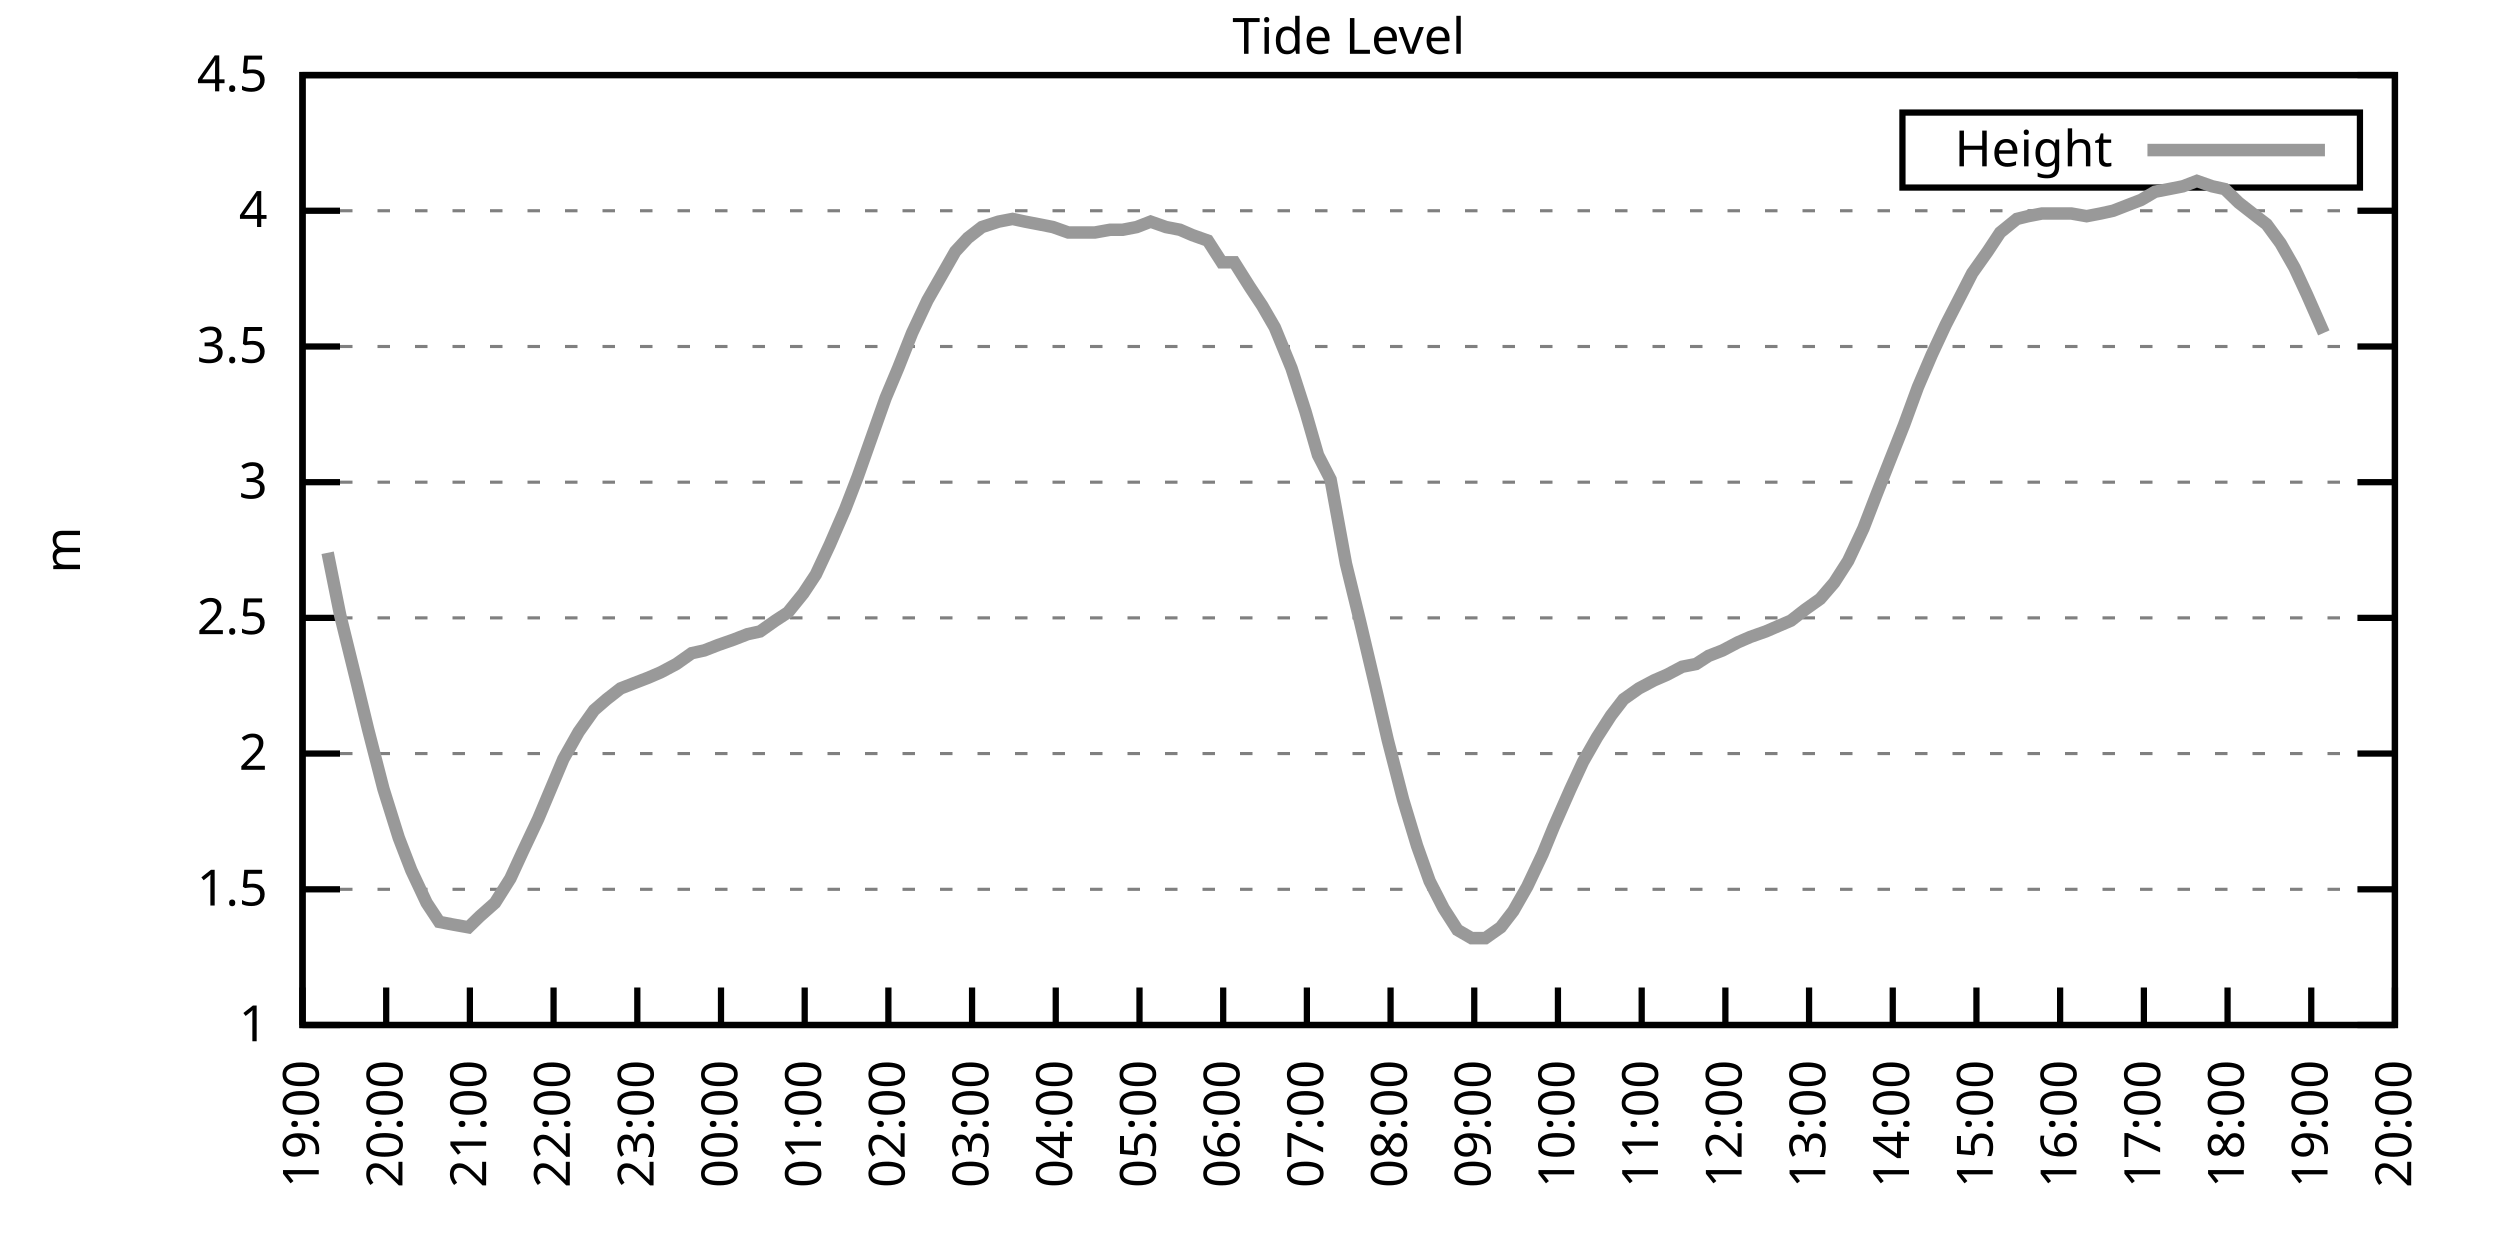
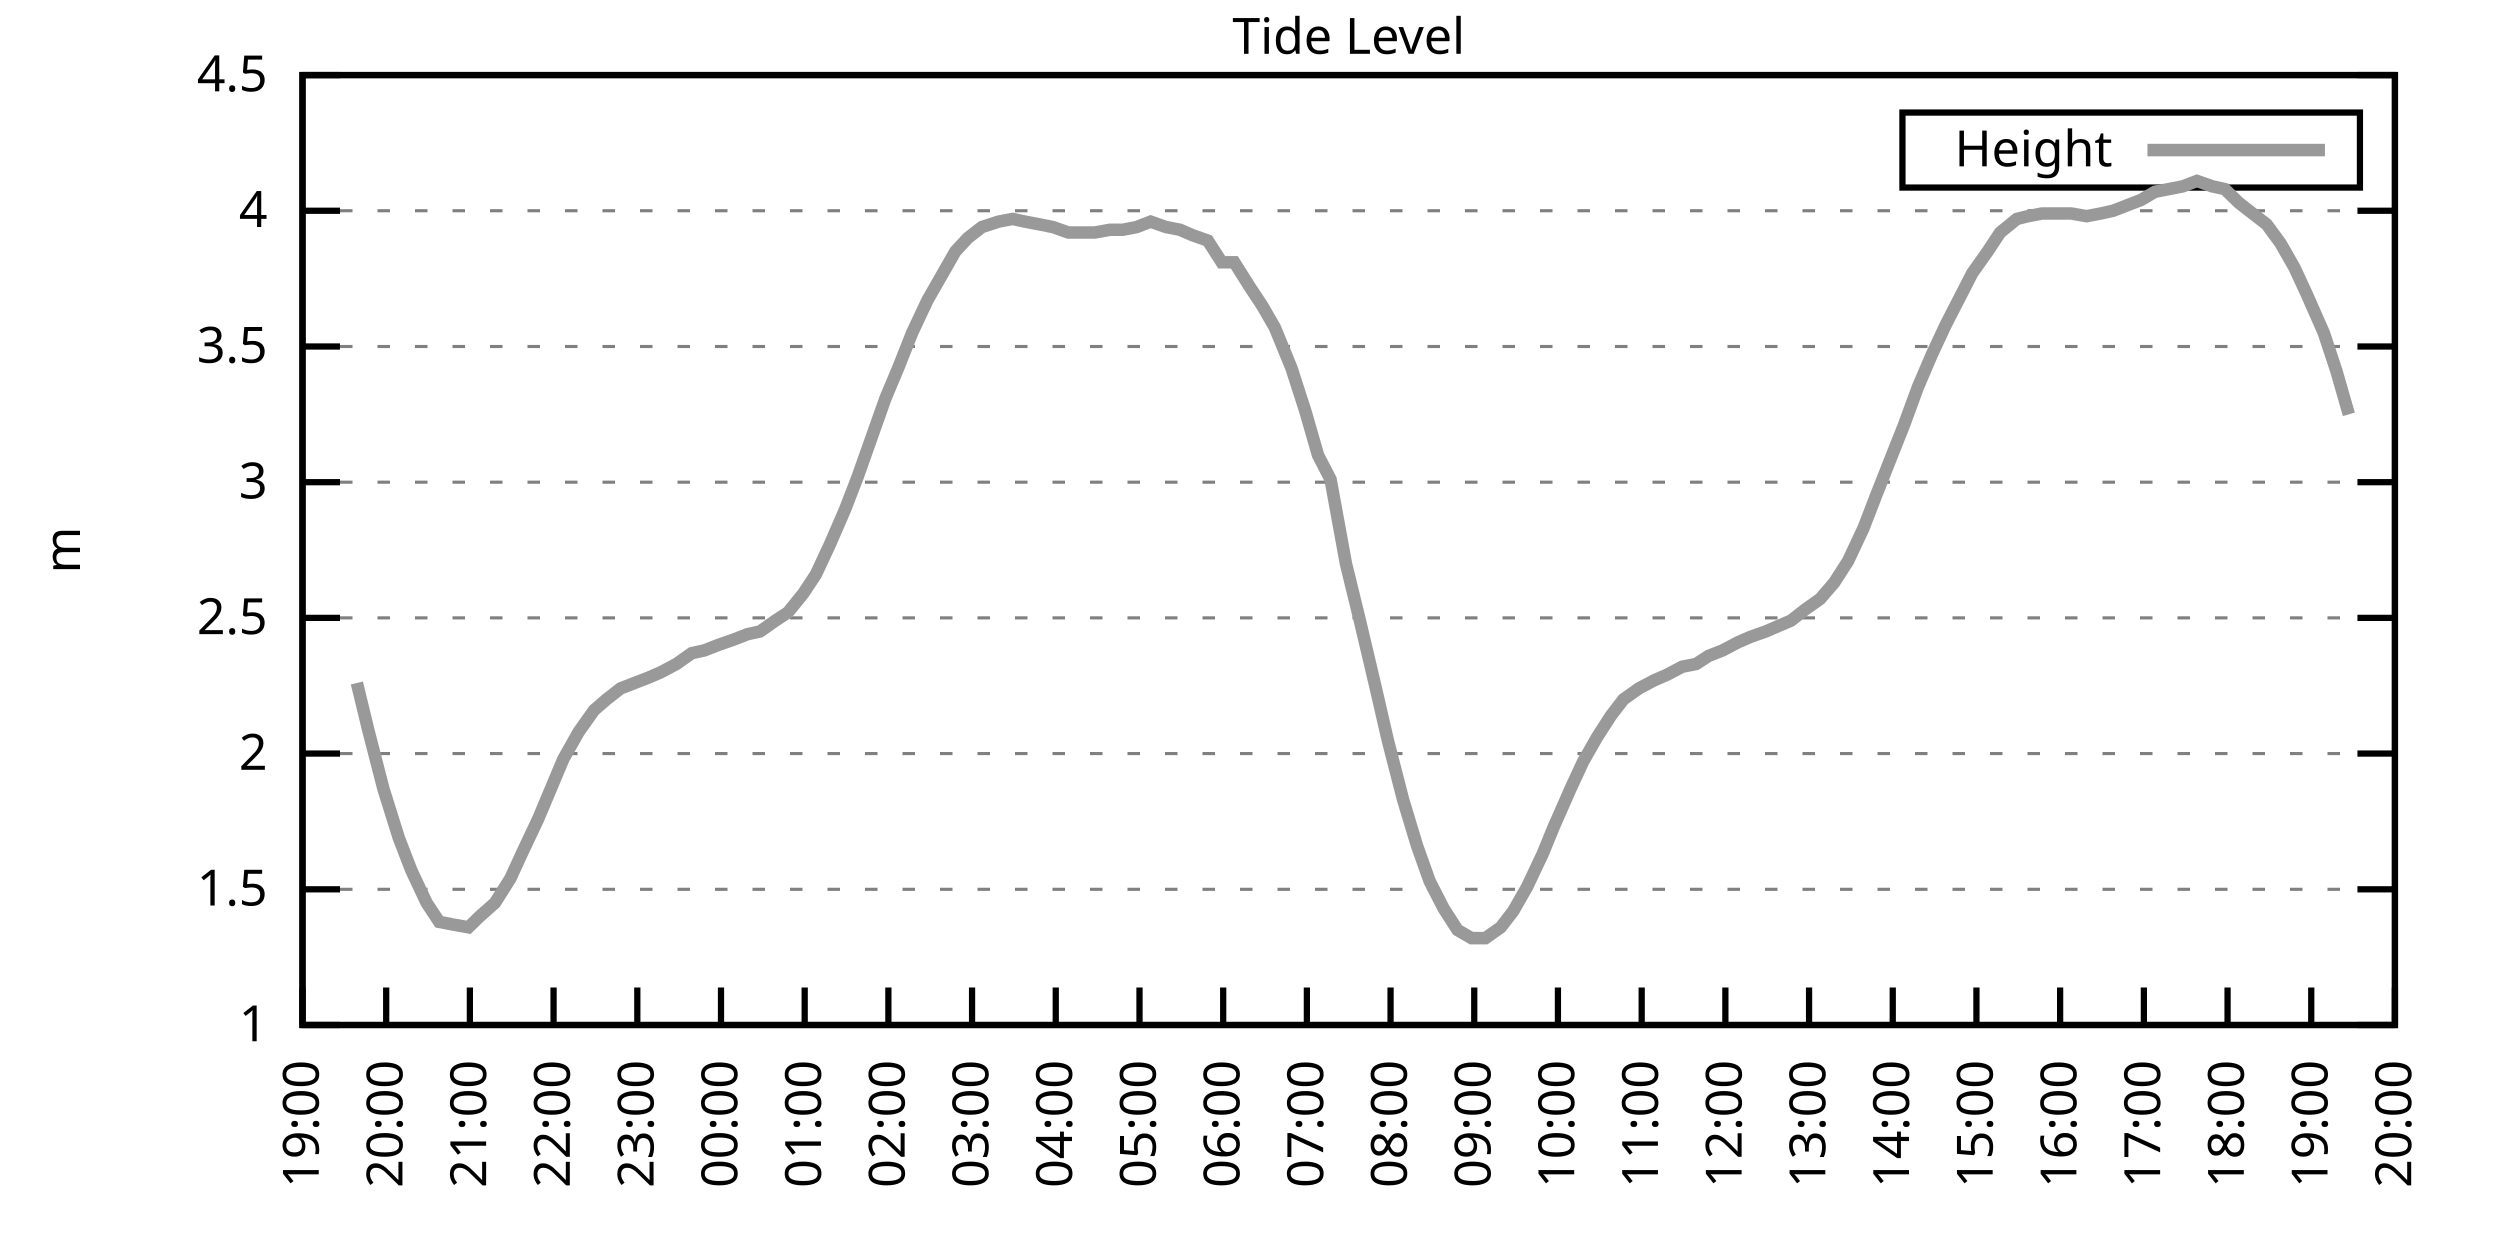
<svg xmlns="http://www.w3.org/2000/svg" xmlns:xlink="http://www.w3.org/1999/xlink" width="400" height="200" viewBox="0 0 400 200">
  <g id="gnuplot_canvas">
    <rect x="0" y="0" width="400" height="200" fill="none" />
    <defs>
      <circle id="gpDot" r="0.5" stroke-width="0.5" stroke="currentColor" />
      <path id="gpPt0" stroke-width="0.333" stroke="currentColor" d="M-1,0 h2 M0,-1 v2" />
      <path id="gpPt1" stroke-width="0.333" stroke="currentColor" d="M-1,-1 L1,1 M1,-1 L-1,1" />
      <path id="gpPt2" stroke-width="0.333" stroke="currentColor" d="M-1,0 L1,0 M0,-1 L0,1 M-1,-1 L1,1 M-1,1 L1,-1" />
      <rect id="gpPt3" stroke-width="0.333" stroke="currentColor" x="-1" y="-1" width="2" height="2" />
      <rect id="gpPt4" stroke-width="0.333" stroke="currentColor" fill="currentColor" x="-1" y="-1" width="2" height="2" />
      <circle id="gpPt5" stroke-width="0.333" stroke="currentColor" cx="0" cy="0" r="1" />
      <use xlink:href="#gpPt5" id="gpPt6" fill="currentColor" stroke="none" />
      <path id="gpPt7" stroke-width="0.333" stroke="currentColor" d="M0,-1.33 L-1.33,0.67 L1.33,0.67 z" />
      <use xlink:href="#gpPt7" id="gpPt8" fill="currentColor" stroke="none" />
      <use xlink:href="#gpPt7" id="gpPt9" stroke="currentColor" transform="rotate(180)" />
      <use xlink:href="#gpPt9" id="gpPt10" fill="currentColor" stroke="none" />
      <use xlink:href="#gpPt3" id="gpPt11" stroke="currentColor" transform="rotate(45)" />
      <use xlink:href="#gpPt11" id="gpPt12" fill="currentColor" stroke="none" />
      <path id="gpPt13" stroke-width="0.333" stroke="currentColor" d="M0,1.330 L1.265,0.411 L0.782,-1.067 L-0.782,-1.076 L-1.265,0.411 z" />
      <use xlink:href="#gpPt13" id="gpPt14" fill="currentColor" stroke="none" />
      <filter id="textbox" filterUnits="objectBoundingBox" x="0" y="0" height="1" width="1">
        <feFlood flood-color="white" flood-opacity="1" result="bgnd" />
        <feComposite in="SourceGraphic" in2="bgnd" operator="atop" />
      </filter>
      <filter id="greybox" filterUnits="objectBoundingBox" x="0" y="0" height="1" width="1">
        <feFlood flood-color="lightgrey" flood-opacity="1" result="grey" />
        <feComposite in="SourceGraphic" in2="grey" operator="atop" />
      </filter>
    </defs>
    <g fill="none" color="white" stroke="currentColor" stroke-width="1.00" stroke-linecap="butt" stroke-linejoin="miter">
</g>
    <g fill="none" color="black" stroke="currentColor" stroke-width="1.00" stroke-linecap="butt" stroke-linejoin="miter">
      <g stroke="none" shape-rendering="crispEdges">
        <polygon fill="rgb(255, 255, 255)" points="48.40,164.00 383.18,164.00 383.18,12.02 48.40,12.02 " />
      </g>
    </g>
    <g fill="none" color="black" stroke="currentColor" stroke-width="1.00" stroke-linecap="butt" stroke-linejoin="miter">
</g>
    <g fill="none" color="black" stroke="black" stroke-width="0.50" stroke-linecap="butt" stroke-linejoin="miter">
</g>
    <g fill="none" color="gray" stroke="currentColor" stroke-width="0.50" stroke-linecap="butt" stroke-linejoin="miter">
      <path stroke="gray" stroke-dasharray="2,4" class="gridline" d="M48.40,164.00 L383.19,164.00  " />
    </g>
    <g fill="none" color="gray" stroke="gray" stroke-width="1.00" stroke-linecap="butt" stroke-linejoin="miter">
</g>
    <g fill="none" color="black" stroke="currentColor" stroke-width="1.00" stroke-linecap="butt" stroke-linejoin="miter">
      <path stroke="black" d="M48.40,164.00 L54.40,164.00 M383.19,164.00 L377.19,164.00  " />
      <g transform="translate(42.80,166.60)" stroke="none" fill="black" font-family="Sans" font-size="8.00" text-anchor="end">
        <text>
          <tspan font-family="Sans"> 1</tspan>
        </text>
      </g>
    </g>
    <g fill="none" color="black" stroke="currentColor" stroke-width="1.00" stroke-linecap="butt" stroke-linejoin="miter">
</g>
    <g fill="none" color="black" stroke="black" stroke-width="0.50" stroke-linecap="butt" stroke-linejoin="miter">
</g>
    <g fill="none" color="gray" stroke="currentColor" stroke-width="0.50" stroke-linecap="butt" stroke-linejoin="miter">
      <path stroke="gray" stroke-dasharray="2,4" class="gridline" d="M48.40,142.29 L383.19,142.29  " />
    </g>
    <g fill="none" color="gray" stroke="gray" stroke-width="1.00" stroke-linecap="butt" stroke-linejoin="miter">
</g>
    <g fill="none" color="black" stroke="currentColor" stroke-width="1.00" stroke-linecap="butt" stroke-linejoin="miter">
      <path stroke="black" d="M48.40,142.29 L54.40,142.29 M383.19,142.29 L377.19,142.29  " />
      <g transform="translate(42.80,144.89)" stroke="none" fill="black" font-family="Sans" font-size="8.00" text-anchor="end">
        <text>
          <tspan font-family="Sans"> 1.5</tspan>
        </text>
      </g>
    </g>
    <g fill="none" color="black" stroke="currentColor" stroke-width="1.00" stroke-linecap="butt" stroke-linejoin="miter">
</g>
    <g fill="none" color="black" stroke="black" stroke-width="0.50" stroke-linecap="butt" stroke-linejoin="miter">
</g>
    <g fill="none" color="gray" stroke="currentColor" stroke-width="0.50" stroke-linecap="butt" stroke-linejoin="miter">
      <path stroke="gray" stroke-dasharray="2,4" class="gridline" d="M48.40,120.57 L383.19,120.57  " />
    </g>
    <g fill="none" color="gray" stroke="gray" stroke-width="1.00" stroke-linecap="butt" stroke-linejoin="miter">
</g>
    <g fill="none" color="black" stroke="currentColor" stroke-width="1.00" stroke-linecap="butt" stroke-linejoin="miter">
      <path stroke="black" d="M48.40,120.57 L54.40,120.57 M383.19,120.57 L377.19,120.57  " />
      <g transform="translate(42.80,123.17)" stroke="none" fill="black" font-family="Sans" font-size="8.00" text-anchor="end">
        <text>
          <tspan font-family="Sans"> 2</tspan>
        </text>
      </g>
    </g>
    <g fill="none" color="black" stroke="currentColor" stroke-width="1.00" stroke-linecap="butt" stroke-linejoin="miter">
</g>
    <g fill="none" color="black" stroke="black" stroke-width="0.50" stroke-linecap="butt" stroke-linejoin="miter">
</g>
    <g fill="none" color="gray" stroke="currentColor" stroke-width="0.50" stroke-linecap="butt" stroke-linejoin="miter">
      <path stroke="gray" stroke-dasharray="2,4" class="gridline" d="M48.40,98.86 L383.19,98.86  " />
    </g>
    <g fill="none" color="gray" stroke="gray" stroke-width="1.00" stroke-linecap="butt" stroke-linejoin="miter">
</g>
    <g fill="none" color="black" stroke="currentColor" stroke-width="1.00" stroke-linecap="butt" stroke-linejoin="miter">
      <path stroke="black" d="M48.40,98.86 L54.40,98.86 M383.19,98.86 L377.19,98.86  " />
      <g transform="translate(42.80,101.46)" stroke="none" fill="black" font-family="Sans" font-size="8.00" text-anchor="end">
        <text>
          <tspan font-family="Sans"> 2.5</tspan>
        </text>
      </g>
    </g>
    <g fill="none" color="black" stroke="currentColor" stroke-width="1.00" stroke-linecap="butt" stroke-linejoin="miter">
</g>
    <g fill="none" color="black" stroke="black" stroke-width="0.50" stroke-linecap="butt" stroke-linejoin="miter">
</g>
    <g fill="none" color="gray" stroke="currentColor" stroke-width="0.50" stroke-linecap="butt" stroke-linejoin="miter">
      <path stroke="gray" stroke-dasharray="2,4" class="gridline" d="M48.40,77.15 L383.19,77.15  " />
    </g>
    <g fill="none" color="gray" stroke="gray" stroke-width="1.00" stroke-linecap="butt" stroke-linejoin="miter">
</g>
    <g fill="none" color="black" stroke="currentColor" stroke-width="1.00" stroke-linecap="butt" stroke-linejoin="miter">
      <path stroke="black" d="M48.40,77.15 L54.40,77.15 M383.19,77.15 L377.19,77.15  " />
      <g transform="translate(42.80,79.75)" stroke="none" fill="black" font-family="Sans" font-size="8.00" text-anchor="end">
        <text>
          <tspan font-family="Sans"> 3</tspan>
        </text>
      </g>
    </g>
    <g fill="none" color="black" stroke="currentColor" stroke-width="1.00" stroke-linecap="butt" stroke-linejoin="miter">
</g>
    <g fill="none" color="black" stroke="black" stroke-width="0.50" stroke-linecap="butt" stroke-linejoin="miter">
</g>
    <g fill="none" color="gray" stroke="currentColor" stroke-width="0.50" stroke-linecap="butt" stroke-linejoin="miter">
      <path stroke="gray" stroke-dasharray="2,4" class="gridline" d="M48.40,55.44 L383.19,55.44  " />
    </g>
    <g fill="none" color="gray" stroke="gray" stroke-width="1.00" stroke-linecap="butt" stroke-linejoin="miter">
</g>
    <g fill="none" color="black" stroke="currentColor" stroke-width="1.00" stroke-linecap="butt" stroke-linejoin="miter">
      <path stroke="black" d="M48.40,55.44 L54.40,55.44 M383.19,55.44 L377.19,55.44  " />
      <g transform="translate(42.80,58.04)" stroke="none" fill="black" font-family="Sans" font-size="8.00" text-anchor="end">
        <text>
          <tspan font-family="Sans"> 3.5</tspan>
        </text>
      </g>
    </g>
    <g fill="none" color="black" stroke="currentColor" stroke-width="1.00" stroke-linecap="butt" stroke-linejoin="miter">
</g>
    <g fill="none" color="black" stroke="black" stroke-width="0.50" stroke-linecap="butt" stroke-linejoin="miter">
</g>
    <g fill="none" color="gray" stroke="currentColor" stroke-width="0.50" stroke-linecap="butt" stroke-linejoin="miter">
      <path stroke="gray" stroke-dasharray="2,4" class="gridline" d="M48.40,33.72 L383.19,33.72  " />
    </g>
    <g fill="none" color="gray" stroke="gray" stroke-width="1.00" stroke-linecap="butt" stroke-linejoin="miter">
</g>
    <g fill="none" color="black" stroke="currentColor" stroke-width="1.00" stroke-linecap="butt" stroke-linejoin="miter">
      <path stroke="black" d="M48.40,33.72 L54.40,33.72 M383.19,33.72 L377.19,33.72  " />
      <g transform="translate(42.80,36.32)" stroke="none" fill="black" font-family="Sans" font-size="8.00" text-anchor="end">
        <text>
          <tspan font-family="Sans"> 4</tspan>
        </text>
      </g>
    </g>
    <g fill="none" color="black" stroke="currentColor" stroke-width="1.00" stroke-linecap="butt" stroke-linejoin="miter">
</g>
    <g fill="none" color="black" stroke="black" stroke-width="0.50" stroke-linecap="butt" stroke-linejoin="miter">
</g>
    <g fill="none" color="gray" stroke="currentColor" stroke-width="0.50" stroke-linecap="butt" stroke-linejoin="miter">
      <path stroke="gray" stroke-dasharray="2,4" class="gridline" d="M48.40,12.01 L383.19,12.01  " />
    </g>
    <g fill="none" color="gray" stroke="gray" stroke-width="1.00" stroke-linecap="butt" stroke-linejoin="miter">
</g>
    <g fill="none" color="black" stroke="currentColor" stroke-width="1.00" stroke-linecap="butt" stroke-linejoin="miter">
      <path stroke="black" d="M48.40,12.01 L54.40,12.01 M383.19,12.01 L377.19,12.01  " />
      <g transform="translate(42.80,14.61)" stroke="none" fill="black" font-family="Sans" font-size="8.00" text-anchor="end">
        <text>
          <tspan font-family="Sans"> 4.5</tspan>
        </text>
      </g>
    </g>
    <g fill="none" color="black" stroke="currentColor" stroke-width="1.00" stroke-linecap="butt" stroke-linejoin="miter">
      <path stroke="black" d="M48.40,164.00 L48.40,158.00  " />
      <g transform="translate(51.00,169.60) rotate(270.00)" stroke="none" fill="black" font-family="Sans" font-size="8.00" text-anchor="end">
        <text>
          <tspan font-family="Sans">19:00</tspan>
        </text>
      </g>
    </g>
    <g fill="none" color="black" stroke="currentColor" stroke-width="1.00" stroke-linecap="butt" stroke-linejoin="miter">
      <path stroke="black" d="M61.79,164.00 L61.79,158.00  " />
      <g transform="translate(64.39,169.60) rotate(270.00)" stroke="none" fill="black" font-family="Sans" font-size="8.00" text-anchor="end">
        <text>
          <tspan font-family="Sans">20:00</tspan>
        </text>
      </g>
    </g>
    <g fill="none" color="black" stroke="currentColor" stroke-width="1.00" stroke-linecap="butt" stroke-linejoin="miter">
      <path stroke="black" d="M75.18,164.00 L75.18,158.00  " />
      <g transform="translate(77.78,169.60) rotate(270.00)" stroke="none" fill="black" font-family="Sans" font-size="8.00" text-anchor="end">
        <text>
          <tspan font-family="Sans">21:00</tspan>
        </text>
      </g>
    </g>
    <g fill="none" color="black" stroke="currentColor" stroke-width="1.00" stroke-linecap="butt" stroke-linejoin="miter">
      <path stroke="black" d="M88.57,164.00 L88.57,158.00  " />
      <g transform="translate(91.17,169.60) rotate(270.00)" stroke="none" fill="black" font-family="Sans" font-size="8.00" text-anchor="end">
        <text>
          <tspan font-family="Sans">22:00</tspan>
        </text>
      </g>
    </g>
    <g fill="none" color="black" stroke="currentColor" stroke-width="1.00" stroke-linecap="butt" stroke-linejoin="miter">
      <path stroke="black" d="M101.97,164.00 L101.97,158.00  " />
      <g transform="translate(104.57,169.60) rotate(270.00)" stroke="none" fill="black" font-family="Sans" font-size="8.00" text-anchor="end">
        <text>
          <tspan font-family="Sans">23:00</tspan>
        </text>
      </g>
    </g>
    <g fill="none" color="black" stroke="currentColor" stroke-width="1.00" stroke-linecap="butt" stroke-linejoin="miter">
      <path stroke="black" d="M115.36,164.00 L115.36,158.00  " />
      <g transform="translate(117.96,169.60) rotate(270.00)" stroke="none" fill="black" font-family="Sans" font-size="8.00" text-anchor="end">
        <text>
          <tspan font-family="Sans">00:00</tspan>
        </text>
      </g>
    </g>
    <g fill="none" color="black" stroke="currentColor" stroke-width="1.00" stroke-linecap="butt" stroke-linejoin="miter">
      <path stroke="black" d="M128.75,164.00 L128.75,158.00  " />
      <g transform="translate(131.35,169.60) rotate(270.00)" stroke="none" fill="black" font-family="Sans" font-size="8.00" text-anchor="end">
        <text>
          <tspan font-family="Sans">01:00</tspan>
        </text>
      </g>
    </g>
    <g fill="none" color="black" stroke="currentColor" stroke-width="1.00" stroke-linecap="butt" stroke-linejoin="miter">
      <path stroke="black" d="M142.14,164.00 L142.14,158.00  " />
      <g transform="translate(144.74,169.60) rotate(270.00)" stroke="none" fill="black" font-family="Sans" font-size="8.00" text-anchor="end">
        <text>
          <tspan font-family="Sans">02:00</tspan>
        </text>
      </g>
    </g>
    <g fill="none" color="black" stroke="currentColor" stroke-width="1.00" stroke-linecap="butt" stroke-linejoin="miter">
      <path stroke="black" d="M155.53,164.00 L155.53,158.00  " />
      <g transform="translate(158.13,169.60) rotate(270.00)" stroke="none" fill="black" font-family="Sans" font-size="8.00" text-anchor="end">
        <text>
          <tspan font-family="Sans">03:00</tspan>
        </text>
      </g>
    </g>
    <g fill="none" color="black" stroke="currentColor" stroke-width="1.00" stroke-linecap="butt" stroke-linejoin="miter">
      <path stroke="black" d="M168.92,164.00 L168.92,158.00  " />
      <g transform="translate(171.52,169.60) rotate(270.00)" stroke="none" fill="black" font-family="Sans" font-size="8.00" text-anchor="end">
        <text>
          <tspan font-family="Sans">04:00</tspan>
        </text>
      </g>
    </g>
    <g fill="none" color="black" stroke="currentColor" stroke-width="1.00" stroke-linecap="butt" stroke-linejoin="miter">
      <path stroke="black" d="M182.32,164.00 L182.32,158.00  " />
      <g transform="translate(184.92,169.60) rotate(270.00)" stroke="none" fill="black" font-family="Sans" font-size="8.00" text-anchor="end">
        <text>
          <tspan font-family="Sans">05:00</tspan>
        </text>
      </g>
    </g>
    <g fill="none" color="black" stroke="currentColor" stroke-width="1.00" stroke-linecap="butt" stroke-linejoin="miter">
      <path stroke="black" d="M195.71,164.00 L195.71,158.00  " />
      <g transform="translate(198.31,169.60) rotate(270.00)" stroke="none" fill="black" font-family="Sans" font-size="8.00" text-anchor="end">
        <text>
          <tspan font-family="Sans">06:00</tspan>
        </text>
      </g>
    </g>
    <g fill="none" color="black" stroke="currentColor" stroke-width="1.00" stroke-linecap="butt" stroke-linejoin="miter">
      <path stroke="black" d="M209.10,164.00 L209.10,158.00  " />
      <g transform="translate(211.70,169.60) rotate(270.00)" stroke="none" fill="black" font-family="Sans" font-size="8.00" text-anchor="end">
        <text>
          <tspan font-family="Sans">07:00</tspan>
        </text>
      </g>
    </g>
    <g fill="none" color="black" stroke="currentColor" stroke-width="1.00" stroke-linecap="butt" stroke-linejoin="miter">
      <path stroke="black" d="M222.49,164.00 L222.49,158.00  " />
      <g transform="translate(225.09,169.60) rotate(270.00)" stroke="none" fill="black" font-family="Sans" font-size="8.00" text-anchor="end">
        <text>
          <tspan font-family="Sans">08:00</tspan>
        </text>
      </g>
    </g>
    <g fill="none" color="black" stroke="currentColor" stroke-width="1.00" stroke-linecap="butt" stroke-linejoin="miter">
      <path stroke="black" d="M235.88,164.00 L235.88,158.00  " />
      <g transform="translate(238.48,169.60) rotate(270.00)" stroke="none" fill="black" font-family="Sans" font-size="8.00" text-anchor="end">
        <text>
          <tspan font-family="Sans">09:00</tspan>
        </text>
      </g>
    </g>
    <g fill="none" color="black" stroke="currentColor" stroke-width="1.00" stroke-linecap="butt" stroke-linejoin="miter">
      <path stroke="black" d="M249.27,164.00 L249.27,158.00  " />
      <g transform="translate(251.87,169.60) rotate(270.00)" stroke="none" fill="black" font-family="Sans" font-size="8.00" text-anchor="end">
        <text>
          <tspan font-family="Sans">10:00</tspan>
        </text>
      </g>
    </g>
    <g fill="none" color="black" stroke="currentColor" stroke-width="1.00" stroke-linecap="butt" stroke-linejoin="miter">
      <path stroke="black" d="M262.67,164.00 L262.67,158.00  " />
      <g transform="translate(265.27,169.60) rotate(270.00)" stroke="none" fill="black" font-family="Sans" font-size="8.00" text-anchor="end">
        <text>
          <tspan font-family="Sans">11:00</tspan>
        </text>
      </g>
    </g>
    <g fill="none" color="black" stroke="currentColor" stroke-width="1.00" stroke-linecap="butt" stroke-linejoin="miter">
      <path stroke="black" d="M276.06,164.00 L276.06,158.00  " />
      <g transform="translate(278.66,169.60) rotate(270.00)" stroke="none" fill="black" font-family="Sans" font-size="8.00" text-anchor="end">
        <text>
          <tspan font-family="Sans">12:00</tspan>
        </text>
      </g>
    </g>
    <g fill="none" color="black" stroke="currentColor" stroke-width="1.00" stroke-linecap="butt" stroke-linejoin="miter">
      <path stroke="black" d="M289.45,164.00 L289.45,158.00  " />
      <g transform="translate(292.05,169.60) rotate(270.00)" stroke="none" fill="black" font-family="Sans" font-size="8.00" text-anchor="end">
        <text>
          <tspan font-family="Sans">13:00</tspan>
        </text>
      </g>
    </g>
    <g fill="none" color="black" stroke="currentColor" stroke-width="1.00" stroke-linecap="butt" stroke-linejoin="miter">
      <path stroke="black" d="M302.84,164.00 L302.84,158.00  " />
      <g transform="translate(305.44,169.60) rotate(270.00)" stroke="none" fill="black" font-family="Sans" font-size="8.00" text-anchor="end">
        <text>
          <tspan font-family="Sans">14:00</tspan>
        </text>
      </g>
    </g>
    <g fill="none" color="black" stroke="currentColor" stroke-width="1.00" stroke-linecap="butt" stroke-linejoin="miter">
      <path stroke="black" d="M316.23,164.00 L316.23,158.00  " />
      <g transform="translate(318.83,169.60) rotate(270.00)" stroke="none" fill="black" font-family="Sans" font-size="8.00" text-anchor="end">
        <text>
          <tspan font-family="Sans">15:00</tspan>
        </text>
      </g>
    </g>
    <g fill="none" color="black" stroke="currentColor" stroke-width="1.00" stroke-linecap="butt" stroke-linejoin="miter">
      <path stroke="black" d="M329.62,164.00 L329.62,158.00  " />
      <g transform="translate(332.22,169.60) rotate(270.00)" stroke="none" fill="black" font-family="Sans" font-size="8.00" text-anchor="end">
        <text>
          <tspan font-family="Sans">16:00</tspan>
        </text>
      </g>
    </g>
    <g fill="none" color="black" stroke="currentColor" stroke-width="1.00" stroke-linecap="butt" stroke-linejoin="miter">
      <path stroke="black" d="M343.02,164.00 L343.02,158.00  " />
      <g transform="translate(345.62,169.60) rotate(270.00)" stroke="none" fill="black" font-family="Sans" font-size="8.00" text-anchor="end">
        <text>
          <tspan font-family="Sans">17:00</tspan>
        </text>
      </g>
    </g>
    <g fill="none" color="black" stroke="currentColor" stroke-width="1.00" stroke-linecap="butt" stroke-linejoin="miter">
      <path stroke="black" d="M356.41,164.00 L356.41,158.00  " />
      <g transform="translate(359.01,169.60) rotate(270.00)" stroke="none" fill="black" font-family="Sans" font-size="8.00" text-anchor="end">
        <text>
          <tspan font-family="Sans">18:00</tspan>
        </text>
      </g>
    </g>
    <g fill="none" color="black" stroke="currentColor" stroke-width="1.00" stroke-linecap="butt" stroke-linejoin="miter">
      <path stroke="black" d="M369.80,164.00 L369.80,158.00  " />
      <g transform="translate(372.40,169.60) rotate(270.00)" stroke="none" fill="black" font-family="Sans" font-size="8.00" text-anchor="end">
        <text>
          <tspan font-family="Sans">19:00</tspan>
        </text>
      </g>
    </g>
    <g fill="none" color="black" stroke="currentColor" stroke-width="1.00" stroke-linecap="butt" stroke-linejoin="miter">
      <path stroke="black" d="M383.19,164.00 L383.19,158.00  " />
      <g transform="translate(385.79,169.60) rotate(270.00)" stroke="none" fill="black" font-family="Sans" font-size="8.00" text-anchor="end">
        <text>
          <tspan font-family="Sans">20:00</tspan>
        </text>
      </g>
    </g>
    <g fill="none" color="black" stroke="currentColor" stroke-width="1.00" stroke-linecap="butt" stroke-linejoin="miter">
</g>
    <g fill="none" color="black" stroke="currentColor" stroke-width="1.00" stroke-linecap="butt" stroke-linejoin="miter">
      <path stroke="black" d="M48.40,12.01 L48.40,164.00 L383.19,164.00 L383.19,12.01 L48.40,12.01 Z  " />
    </g>
    <g fill="none" color="black" stroke="currentColor" stroke-width="1.00" stroke-linecap="butt" stroke-linejoin="miter">
</g>
    <g fill="none" color="black" stroke="currentColor" stroke-width="1.00" stroke-linecap="butt" stroke-linejoin="miter">
      <path stroke="black" d="M304.39,30.01 L304.39,18.01 L377.59,18.01 L377.59,30.01 L304.39,30.01 Z  " />
    </g>
    <g id="Tide_level_plot_1">
      <g fill="none" color="white" stroke="black" stroke-width="2.00" stroke-linecap="butt" stroke-linejoin="miter">
</g>
      <g fill="none" color="black" stroke="currentColor" stroke-width="2.00" stroke-linecap="butt" stroke-linejoin="miter">
        <g transform="translate(337.99,26.61)" stroke="none" fill="black" font-family="Sans" font-size="8.00" text-anchor="end">
          <text>
            <tspan font-family="Sans">Height</tspan>
          </text>
        </g>
      </g>
      <g fill="none" color="black" stroke="currentColor" stroke-width="2.00" stroke-linecap="butt" stroke-linejoin="miter">
-         <path stroke="rgb(153, 153, 153)" d="M343.59,24.01 L371.99,24.01 M52.42,88.44 L54.43,98.43 L57.10,109.28 L58.89,116.67 L61.35,126.22 L63.80,134.04   L65.81,139.25 L68.26,144.46 L70.27,147.50 L72.50,147.93 L74.96,148.37 L76.75,146.63 L79.20,144.46 L81.66,140.55   L83.66,136.21 L86.12,131.00 L88.13,126.22 L90.14,121.44 L92.59,117.10 L95.05,113.63 L97.06,111.89 L99.29,110.15   L101.52,109.28 L103.75,108.42 L105.76,107.55 L108.22,106.24 L110.67,104.51 L112.68,104.07 L114.91,103.20 L117.37,102.34   L119.60,101.47 L121.61,101.03 L124.06,99.30 L126.07,97.99 L128.53,94.95 L130.54,91.91 L132.77,87.14 L135.22,81.49   L137.23,76.28 L139.69,69.33 L141.69,63.69 L143.70,58.91 L145.94,53.26 L148.39,48.05 L150.62,44.15 L152.85,40.24   L154.86,38.07 L157.10,36.33 L159.77,35.46 L162.01,35.03 L164.01,35.46 L166.25,35.89 L168.48,36.33 L170.93,37.20   L172.94,37.20 L175.17,37.20 L177.63,36.76 L179.64,36.76 L181.87,36.33 L184.10,35.46 L186.56,36.33 L188.79,36.76   L190.80,37.63 L193.25,38.50 L195.48,41.97 L197.49,41.97 L199.95,45.88 L201.96,48.92 L203.97,52.40 L206.64,58.91   L208.88,65.86 L210.88,72.81 L212.89,76.71 L215.35,90.18 L217.58,99.30 L220.04,109.72 L222.04,118.40 L224.50,127.96   L226.73,135.34 L228.74,140.98 L230.97,145.33 L233.20,148.80 L235.44,150.10 L237.67,150.10 L240.12,148.37 L242.13,145.76   L244.36,141.85 L246.82,136.64 L248.60,132.30 L251.28,126.22 L253.29,121.88 L255.52,117.97 L257.76,114.49 L259.76,111.89   L262.22,110.15 L264.67,108.85 L266.68,107.98 L269.14,106.68 L271.37,106.24 L273.38,104.94 L275.61,104.07 L278.07,102.77   L280.07,101.90 L282.53,101.03 L284.54,100.16 L286.55,99.30 L288.78,97.56 L291.23,95.82 L293.47,93.22 L295.70,89.74   L298.15,84.53 L300.16,79.32 L302.39,73.67 L304.63,68.03 L306.86,61.95 L309.09,56.74 L311.32,51.96 L313.78,47.18   L315.56,43.71 L318.02,40.24 L320.03,37.20 L322.70,35.03 L324.49,34.59 L326.72,34.16 L328.95,34.16 L331.41,34.16   L333.86,34.59 L336.10,34.16 L338.10,33.72 L340.34,32.85 L342.57,31.99 L344.80,30.68 L347.03,30.25 L349.26,29.81   L351.50,28.95 L353.95,29.81 L355.96,30.25 L358.19,32.42 L360.42,34.16 L362.66,35.89 L364.89,38.93 L367.12,42.84   L369.13,47.18 L371.81,53.26  " />
+         <path stroke="rgb(153, 153, 153)" d="M343.59,24.01 L371.99,24.01 M57.10,109.28 L58.89,116.67 L61.35,126.22 L63.80,134.04 L65.81,139.25 L68.26,144.46   L70.27,147.50 L72.50,147.93 L74.96,148.37 L76.75,146.63 L79.20,144.46 L81.66,140.55 L83.66,136.21 L86.12,131.00   L88.13,126.22 L90.14,121.44 L92.59,117.10 L95.05,113.63 L97.06,111.89 L99.29,110.15 L101.52,109.28 L103.75,108.42   L105.76,107.55 L108.22,106.24 L110.67,104.51 L112.68,104.07 L114.91,103.20 L117.37,102.34 L119.60,101.47 L121.61,101.03   L124.06,99.30 L126.07,97.99 L128.53,94.95 L130.54,91.91 L132.77,87.14 L135.22,81.49 L137.23,76.28 L139.69,69.33   L141.69,63.69 L143.70,58.91 L145.94,53.26 L148.39,48.05 L150.62,44.15 L152.85,40.24 L154.86,38.07 L157.10,36.33   L159.77,35.46 L162.01,35.03 L164.01,35.46 L166.25,35.89 L168.48,36.33 L170.93,37.20 L172.94,37.20 L175.17,37.20   L177.63,36.76 L179.64,36.76 L181.87,36.33 L184.10,35.46 L186.56,36.33 L188.79,36.76 L190.80,37.63 L193.25,38.50   L195.48,41.97 L197.49,41.97 L199.95,45.88 L201.96,48.92 L203.97,52.40 L206.64,58.91 L208.88,65.86 L210.88,72.81   L212.89,76.71 L215.35,90.18 L217.58,99.30 L220.04,109.72 L222.04,118.40 L224.50,127.96 L226.73,135.34 L228.74,140.98   L230.97,145.33 L233.20,148.80 L235.44,150.10 L237.67,150.10 L240.12,148.37 L242.13,145.76 L244.36,141.85 L246.82,136.64   L248.60,132.30 L251.28,126.22 L253.29,121.88 L255.52,117.97 L257.76,114.49 L259.76,111.89 L262.22,110.15 L264.67,108.85   L266.68,107.98 L269.14,106.68 L271.37,106.24 L273.38,104.94 L275.61,104.07 L278.07,102.77 L280.07,101.90 L282.53,101.03   L284.54,100.16 L286.55,99.30 L288.78,97.56 L291.23,95.82 L293.47,93.22 L295.70,89.74 L298.15,84.53 L300.16,79.32   L302.39,73.67 L304.63,68.03 L306.86,61.95 L309.09,56.74 L311.32,51.96 L313.78,47.18 L315.56,43.71 L318.02,40.24   L320.03,37.20 L322.70,35.03 L324.49,34.59 L326.72,34.16 L328.95,34.16 L331.41,34.16 L333.86,34.59 L336.10,34.16   L338.10,33.72 L340.34,32.85 L342.57,31.99 L344.80,30.68 L347.03,30.25 L349.26,29.81 L351.50,28.95 L353.95,29.81   L355.96,30.25 L358.19,32.42 L360.42,34.16 L362.66,35.89 L364.89,38.93 L367.12,42.84 L369.13,47.18 L371.81,53.26   L373.82,59.34 L375.82,66.29  " />
      </g>
    </g>
    <g fill="none" color="black" stroke="currentColor" stroke-width="2.00" stroke-linecap="butt" stroke-linejoin="miter">
</g>
    <g fill="none" color="black" stroke="black" stroke-width="1.00" stroke-linecap="butt" stroke-linejoin="miter">
</g>
    <g fill="none" color="black" stroke="currentColor" stroke-width="1.00" stroke-linecap="butt" stroke-linejoin="miter">
      <path stroke="black" d="M48.40,12.01 L48.40,164.00 L383.19,164.00 L383.19,12.01 L48.40,12.01 Z  " />
      <g transform="translate(12.80,88.01) rotate(270.00)" stroke="none" fill="black" font-family="Sans" font-size="8.00" text-anchor="middle">
        <text>
          <tspan font-family="Sans">m</tspan>
        </text>
      </g>
    </g>
    <g fill="none" color="black" stroke="currentColor" stroke-width="1.00" stroke-linecap="butt" stroke-linejoin="miter">
</g>
    <g fill="none" color="black" stroke="currentColor" stroke-width="1.00" stroke-linecap="butt" stroke-linejoin="miter">
      <g transform="translate(215.79,8.61)" stroke="none" fill="black" font-family="Sans" font-size="8.00" text-anchor="middle">
        <text>
          <tspan font-family="Sans">Tide Level</tspan>
        </text>
      </g>
    </g>
    <g fill="none" color="black" stroke="currentColor" stroke-width="1.00" stroke-linecap="butt" stroke-linejoin="miter">
</g>
  </g>
</svg>
